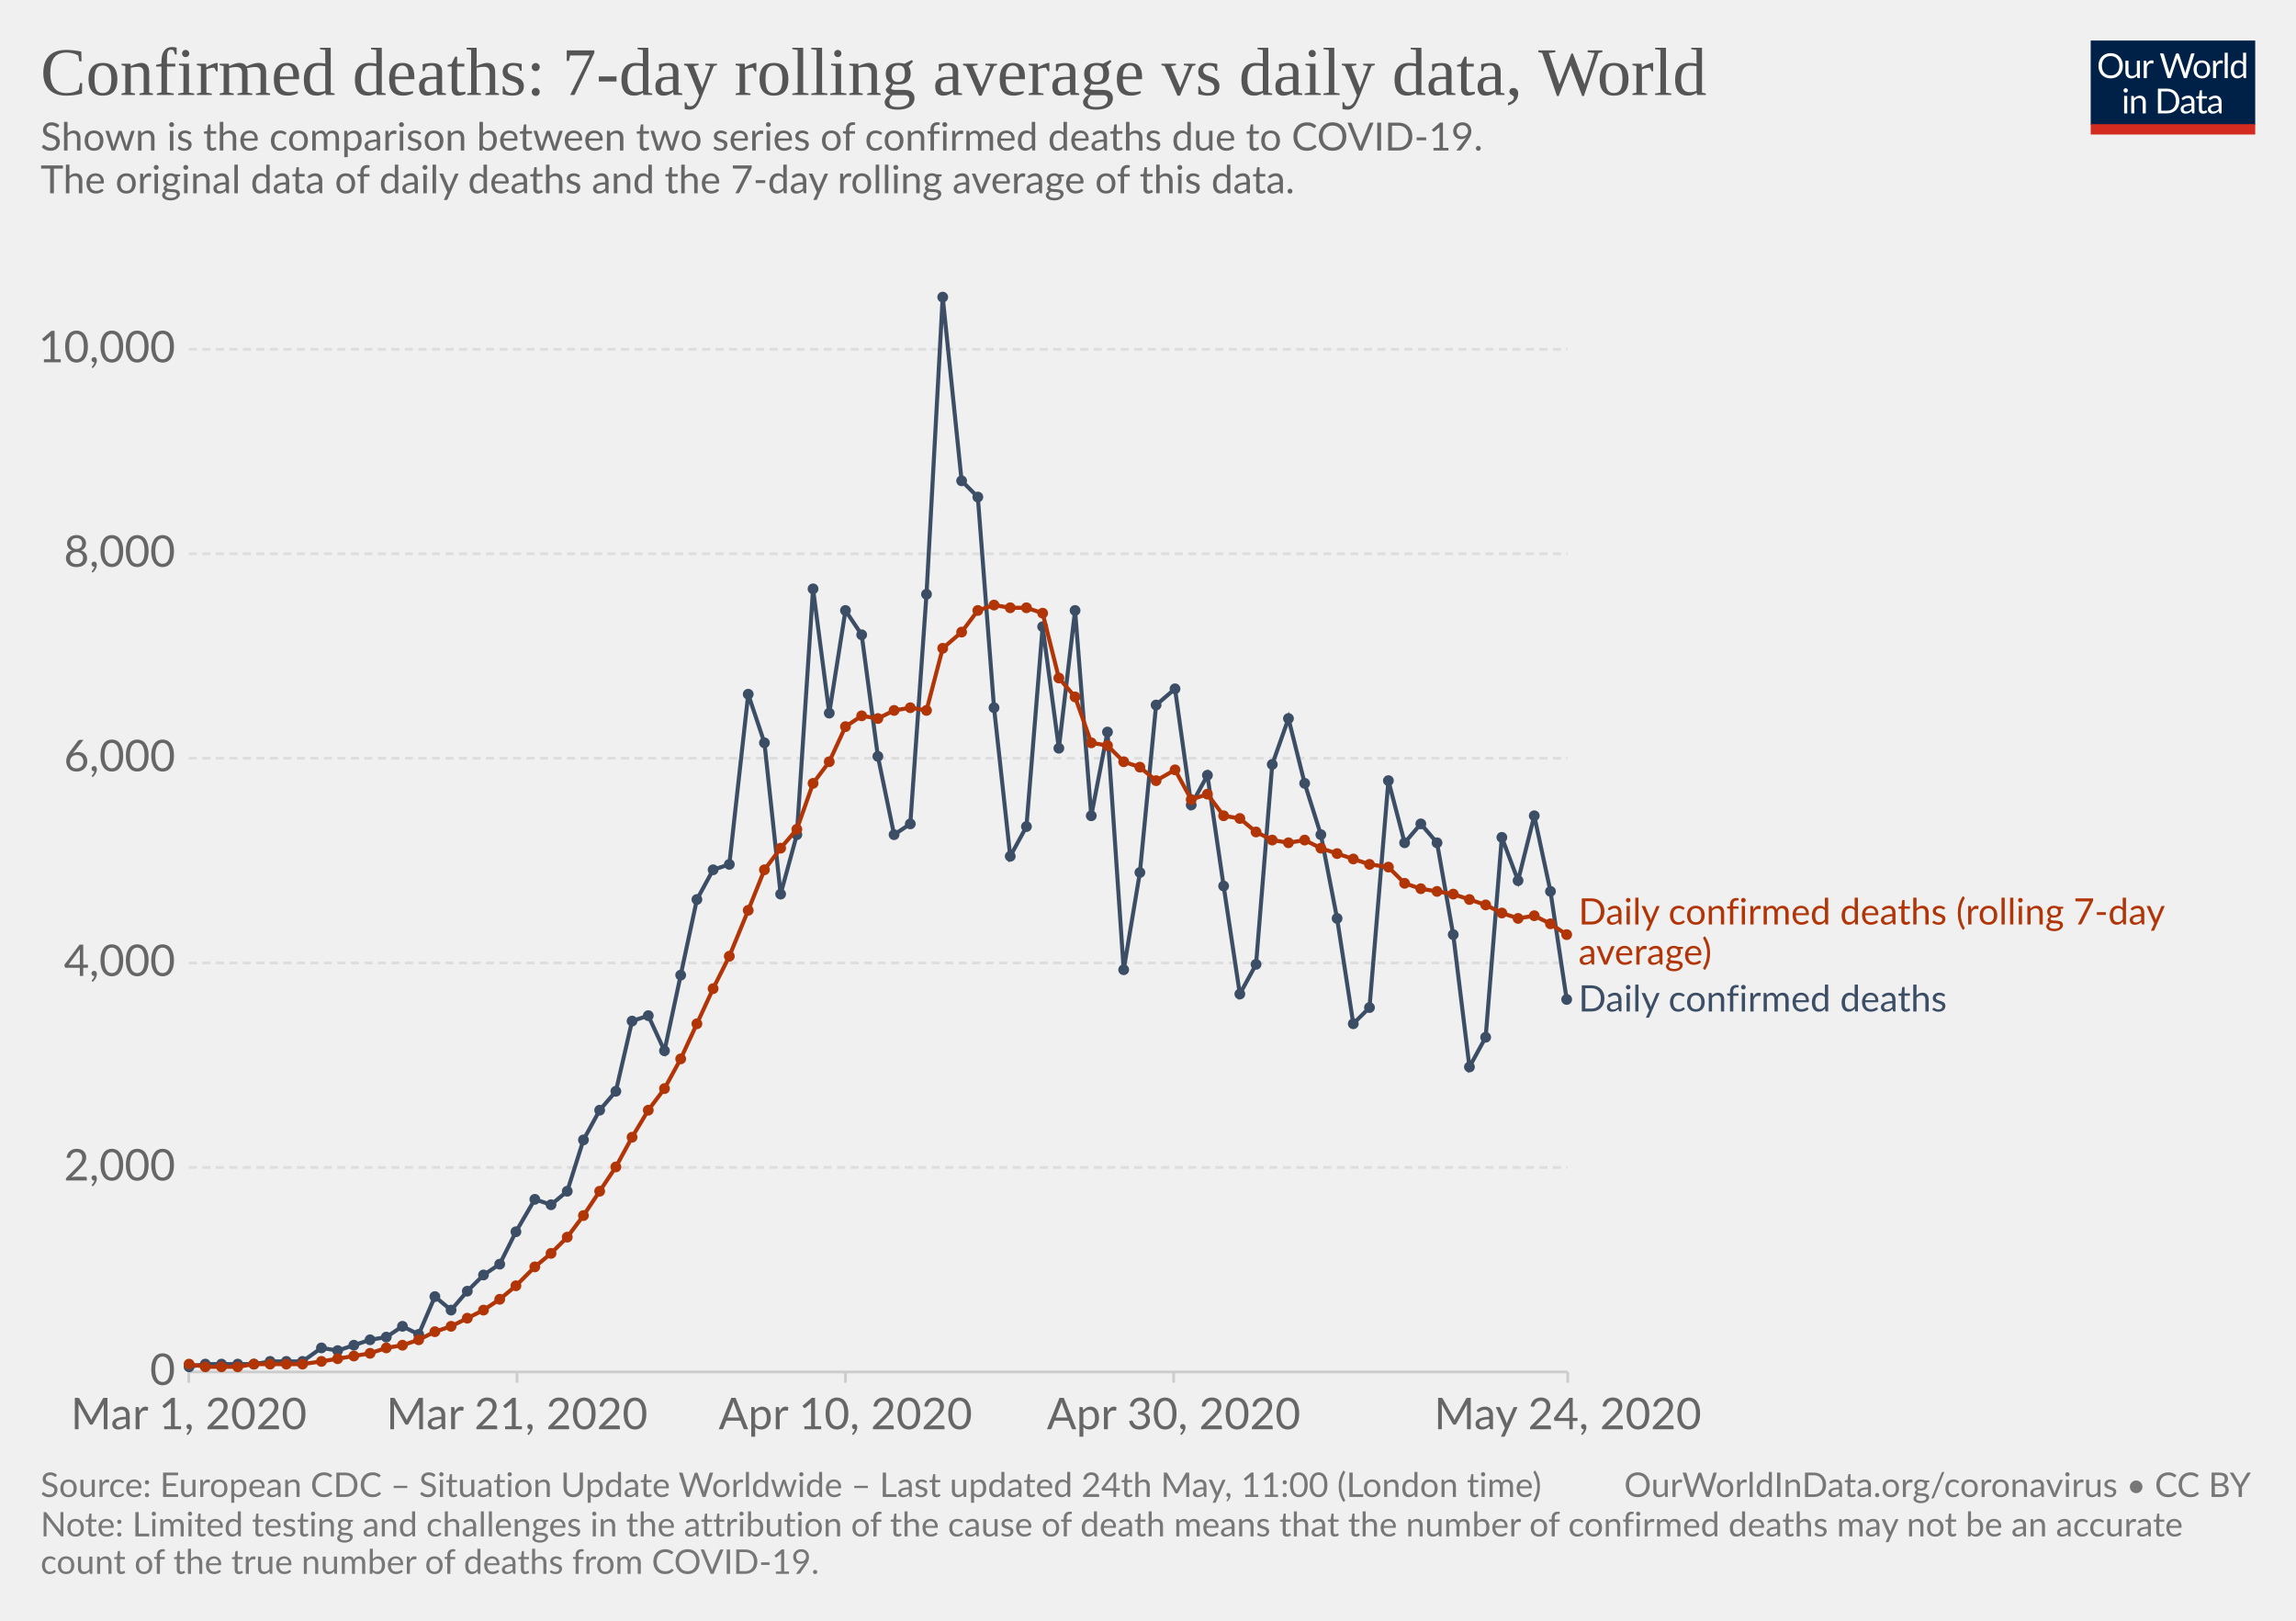
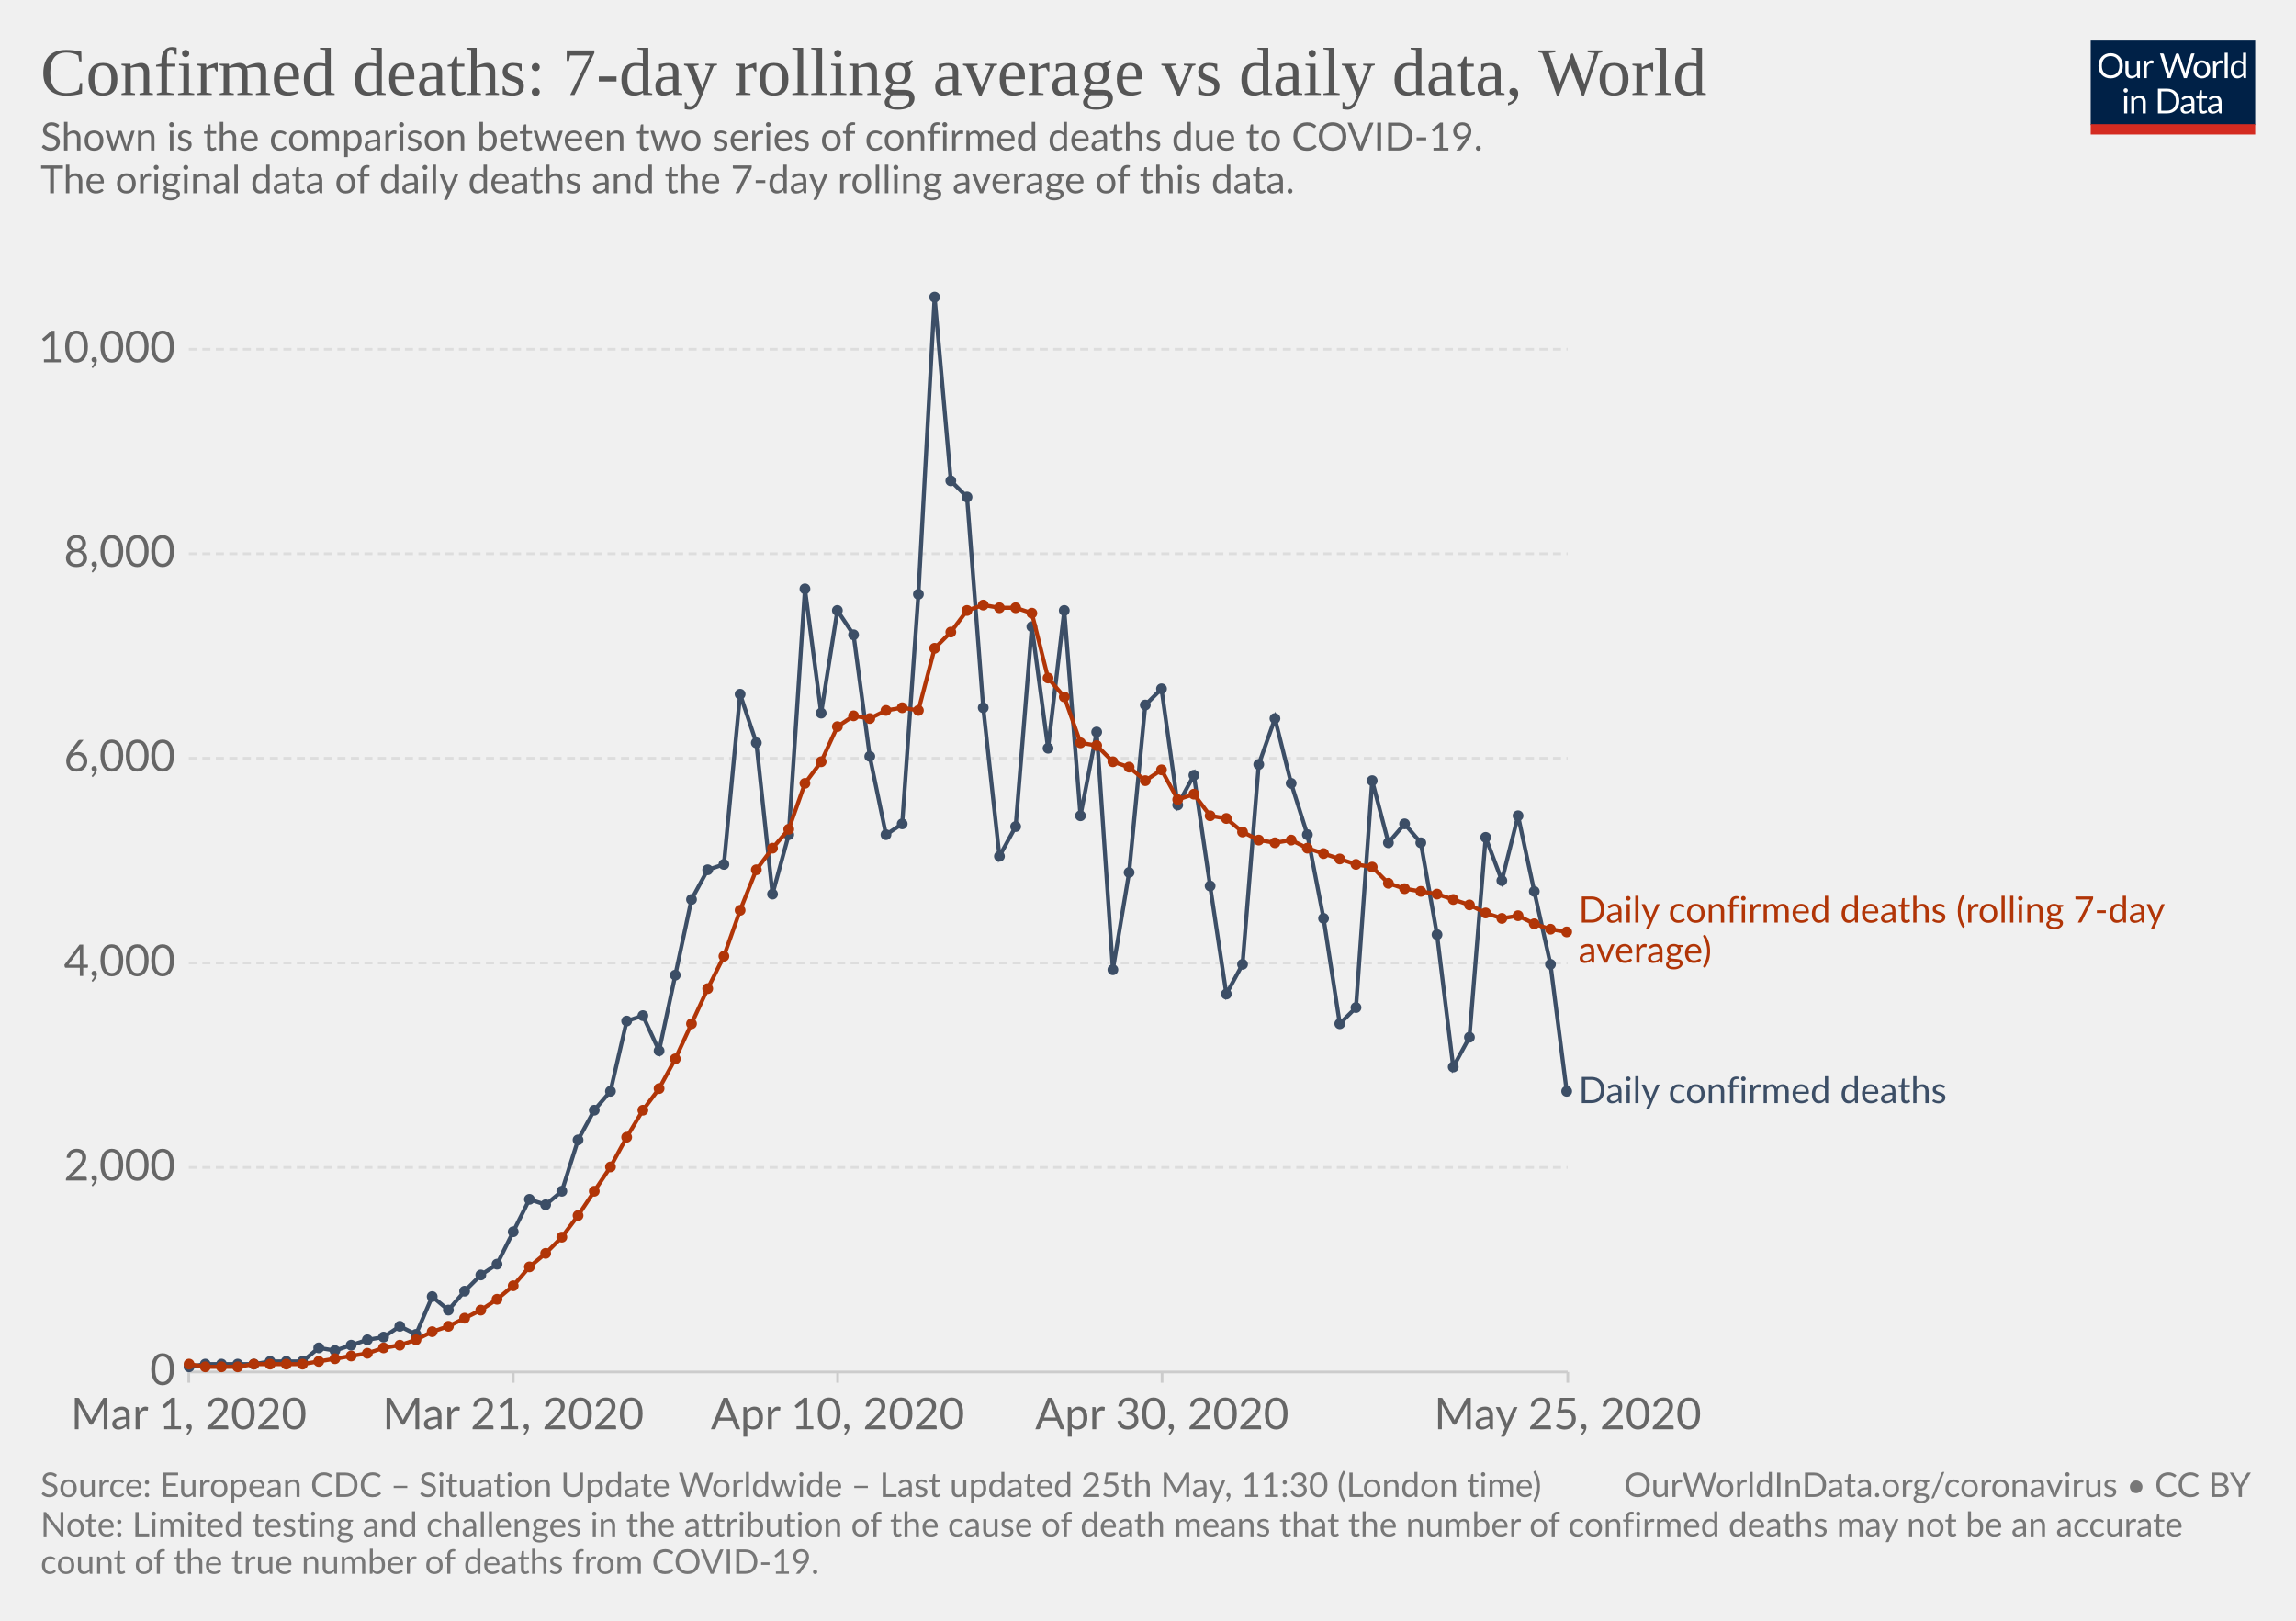
<svg xmlns="http://www.w3.org/2000/svg" version="1.1" style="background-color:#fff;-webkit-font-smoothing:antialiased" width="850" height="600" viewBox="0 0 850 600" font-family="Lato,'Helvetica Neue',Helvetica,Arial,sans-serif" font-size="18" text-rendering="optimizeLegibility">
  <g class="HeaderView">
    <g transform="matrix(.29 0 0 .29 774 15)">
      <svg width="210" height="120" viewBox="0 0 210 120" fill="none">
        <g clip-path="url(#clip0)">
          <path d="M0 0h210v107.89H0V0z" fill="#002147" />
          <path d="M40.98 32.25c0 2.36-.38 4.53-1.12 6.51a14.26 14.26 0 01-8.1 8.4c-1.9.78-4.02 1.17-6.34 1.17-2.31 0-4.42-.39-6.33-1.17a14.31 14.31 0 01-8.08-8.4 18.29 18.29 0 01-1.12-6.51c0-2.36.38-4.53 1.12-6.5.75-1.97 1.8-3.67 3.17-5.1 1.37-1.43 3-2.55 4.9-3.34 1.92-.8 4.03-1.19 6.34-1.19 2.32 0 4.43.4 6.34 1.19 1.92.8 3.56 1.9 4.93 3.34a14.87 14.87 0 013.17 5.1 18.1 18.1 0 011.12 6.5zm-4.38 0c0-1.94-.26-3.68-.8-5.22a10.91 10.91 0 00-2.24-3.89 9.68 9.68 0 00-3.52-2.46 11.95 11.95 0 00-4.62-.86c-1.68 0-3.21.28-4.6.86a9.88 9.88 0 00-3.54 2.46 10.91 10.91 0 00-2.24 3.9c-.53 1.53-.8 3.27-.8 5.2 0 1.94.27 3.68.8 5.22a11.17 11.17 0 002.24 3.9 10.01 10.01 0 003.55 2.44c1.38.56 2.9.83 4.6.83 1.7 0 3.24-.27 4.61-.83a9.8 9.8 0 003.52-2.44 11.17 11.17 0 002.25-3.9c.53-1.54.8-3.28.8-5.21zm26.22-6.54V48H60.5c-.56 0-.9-.27-1.05-.81l-.31-2.4a12.45 12.45 0 01-3.26 2.6c-1.2.64-2.58.96-4.13.96-1.22 0-2.3-.2-3.24-.6a6.52 6.52 0 01-2.33-1.7 7.37 7.37 0 01-1.43-2.67c-.3-1.04-.46-2.2-.46-3.45V25.7h3.91v14.22c0 1.68.38 2.99 1.15 3.91.77.93 1.96 1.39 3.54 1.39 1.16 0 2.24-.27 3.23-.82a10.42 10.42 0 002.8-2.28V25.7h3.91zm8.61 4.47a9.94 9.94 0 012.6-3.56 5.64 5.64 0 013.76-1.3c.47 0 .92.05 1.34.15.44.1.83.27 1.17.49L80 28.88c-.09.37-.3.55-.66.55-.2 0-.5-.04-.9-.13a6.21 6.21 0 00-3.24.18c-.54.2-1.03.5-1.47.92-.42.4-.81.9-1.17 1.5-.33.58-.64 1.26-.92 2.02V48h-3.94V25.71h2.25c.42 0 .72.08.88.25.16.16.27.44.33.83l.26 3.39zm61.16-13.7L122.75 48h-3.82l-7.99-24.05a21.95 21.95 0 01-.42-1.58 38.36 38.36 0 01-.44 1.58L102.05 48h-3.83L88.4 16.47h3.54c.38 0 .7.1.95.29.26.2.43.43.5.73l6.52 21.9c.1.4.2.83.28 1.28.1.46.2.94.29 1.46l.3-1.46c.12-.47.25-.9.38-1.27l7.41-21.91c.1-.25.26-.48.51-.69.27-.22.58-.33.95-.33h1.23c.38 0 .69.1.92.29.24.2.41.43.53.73l7.4 21.9a28.4 28.4 0 01.68 2.62 29.52 29.52 0 01.52-2.61l6.54-21.91c.07-.27.23-.5.48-.7.27-.21.58-.32.95-.32h3.32zm9.35 8.88c1.63 0 3.1.27 4.4.82a9.43 9.43 0 015.46 5.94c.5 1.4.74 2.98.74 4.73 0 1.76-.25 3.34-.74 4.75a9.43 9.43 0 01-5.46 5.92c-1.3.52-2.77.79-4.4.79-1.64 0-3.12-.27-4.44-.8a9.42 9.42 0 01-3.35-2.3c-.92-1-1.63-2.2-2.13-3.61-.49-1.41-.73-3-.73-4.75s.24-3.33.73-4.73c.5-1.43 1.2-2.64 2.13-3.63.93-1 2.04-1.77 3.35-2.31 1.32-.55 2.8-.82 4.44-.82zm0 19.89c2.2 0 3.84-.73 4.93-2.2 1.08-1.48 1.63-3.54 1.63-6.18 0-2.66-.55-4.72-1.63-6.2-1.09-1.49-2.73-2.23-4.93-2.23-1.12 0-2.09.2-2.93.57-.82.39-1.5.94-2.06 1.65-.55.72-.96 1.61-1.24 2.67-.26 1.04-.4 2.22-.4 3.54 0 2.64.55 4.7 1.64 6.18 1.1 1.47 2.76 2.2 4.99 2.2zm17.97-15.07a9.94 9.94 0 012.6-3.56 5.64 5.64 0 013.76-1.3c.47 0 .91.05 1.34.15.44.1.83.27 1.16.49l-.28 2.92c-.09.37-.31.55-.66.55-.2 0-.5-.04-.9-.13a6.2 6.2 0 00-3.24.18c-.54.2-1.03.5-1.47.92-.43.4-.82.9-1.17 1.5a13.1 13.1 0 00-.92 2.02V48h-3.94V25.71h2.24c.43 0 .72.08.88.25.17.16.28.44.33.83l.27 3.39zm15.04-14.59V48h-3.92V15.6h3.92zm19.55 15.43a6.22 6.22 0 00-2.38-2.05 6.7 6.7 0 00-2.86-.6c-2.07 0-3.66.75-4.77 2.23-1.12 1.48-1.68 3.6-1.68 6.33 0 1.46.13 2.7.38 3.74a7.29 7.29 0 001.1 2.56 4.35 4.35 0 001.78 1.45c.7.3 1.5.46 2.4.46 1.29 0 2.41-.3 3.36-.88a9.6 9.6 0 002.67-2.49V31.02zm3.91-15.43V48h-2.33c-.56 0-.9-.27-1.06-.81l-.35-2.71a12.13 12.13 0 01-3.25 2.77 8.28 8.28 0 01-4.23 1.06 7.31 7.31 0 01-6.14-2.9c-.73-.96-1.3-2.15-1.69-3.57a18.35 18.35 0 01.07-9.48 11.29 11.29 0 011.89-3.7 8.7 8.7 0 017.06-3.34 7.96 7.96 0 016.12 2.62V15.59h3.91zM46.61 70.71V93H42.7V70.71h3.91zm.84-7c0 .39-.08.75-.24 1.09-.15.32-.35.61-.62.88-.25.25-.55.44-.9.59a2.67 2.67 0 01-2.16 0 2.9 2.9 0 01-1.45-1.47 2.67 2.67 0 010-2.16c.15-.35.35-.65.6-.9.25-.27.53-.47.85-.62a2.67 2.67 0 012.16 0c.35.15.65.35.9.62.27.25.47.55.62.9.16.34.24.7.24 1.08zm7.97 10.24c.49-.54 1-1.04 1.54-1.48a9.85 9.85 0 013.66-1.84 8.96 8.96 0 015.43.35c.94.4 1.72.97 2.33 1.71.63.74 1.11 1.62 1.43 2.67.32 1.04.49 2.19.49 3.45V93h-3.94V78.81c0-1.69-.4-3-1.17-3.92-.76-.93-1.93-1.4-3.5-1.4-1.15 0-2.24.27-3.25.83-1 .56-1.92 1.31-2.77 2.27V93h-3.94V70.71h2.35c.56 0 .9.28 1.04.82l.3 2.42zm57.7 3.3c0 2.36-.37 4.5-1.11 6.44a14.3 14.3 0 01-3.17 4.98c-1.37 1.37-3 2.45-4.93 3.2-1.9.76-4.02 1.13-6.33 1.13H85.8V61.47h11.77c2.31 0 4.42.39 6.33 1.15a13.8 13.8 0 018.1 8.18 17.75 17.75 0 011.12 6.45zm-4.37 0c0-1.94-.26-3.67-.8-5.2a10.94 10.94 0 00-2.23-3.87 9.57 9.57 0 00-3.53-2.42 12.23 12.23 0 00-4.61-.83h-7.5v24.62h7.5c1.7 0 3.24-.28 4.61-.84a9.7 9.7 0 003.53-2.4 10.94 10.94 0 002.24-3.87c.53-1.53.8-3.26.8-5.2zm19.8 5.72c-1.8.06-3.34.2-4.62.44-1.26.22-2.3.51-3.1.88-.8.36-1.37.8-1.74 1.3-.35.5-.53 1.05-.53 1.67 0 .58.1 1.1.3 1.52a3 3 0 00.76 1.05c.34.27.73.46 1.17.6.45.11.94.17 1.45.17a7.28 7.28 0 003.5-.81 11.95 11.95 0 002.82-2.2v-4.62zm-12.65-9.11a12.73 12.73 0 013.98-2.66c1.43-.59 3-.88 4.73-.88 1.25 0 2.36.2 3.33.61a6.81 6.81 0 013.94 4.38c.33 1.04.5 2.19.5 3.43V93h-1.74a1.8 1.8 0 01-.88-.18c-.2-.13-.36-.38-.48-.74l-.44-2.12c-.59.55-1.16 1.03-1.72 1.46a9.48 9.48 0 01-3.74 1.7c-.69.15-1.46.23-2.3.23-.87 0-1.69-.12-2.45-.35a5.34 5.34 0 01-3.34-2.93 6.64 6.64 0 01-.49-2.64c0-.88.25-1.72.73-2.53a6.33 6.33 0 012.35-2.17c1.09-.63 2.5-1.15 4.25-1.54 1.75-.41 3.89-.65 6.42-.7v-1.75c0-1.73-.37-3.03-1.12-3.91-.75-.9-1.84-1.34-3.28-1.34-.97 0-1.78.12-2.44.37-.64.23-1.2.5-1.7.81l-1.23.82c-.33.23-.67.35-1 .35-.27 0-.5-.07-.69-.2a2.1 2.1 0 01-.48-.53l-.7-1.25zm27.67 19.5c-1.76 0-3.12-.5-4.07-1.48-.94-.98-1.41-2.4-1.41-4.25V74h-2.68a.9.9 0 01-.6-.2c-.16-.14-.24-.36-.24-.66v-1.56l3.65-.46.9-6.89c.05-.22.14-.4.29-.52a.88.88 0 01.62-.22H142v7.67h6.44V74h-6.44v13.38c0 .94.22 1.63.68 2.09.45.45 1.04.68 1.76.68a3.21 3.21 0 001.85-.53l.55-.35c.16-.12.3-.18.41-.18.2 0 .4.13.55.38l1.15 1.87a7.45 7.45 0 01-2.44 1.5c-.96.35-1.94.52-2.95.52zm19.68-10.4c-1.8.07-3.34.21-4.62.45-1.26.22-2.3.51-3.1.88-.8.36-1.37.8-1.74 1.3-.35.5-.53 1.05-.53 1.67 0 .58.1 1.1.3 1.52.18.42.44.77.76 1.05.34.27.73.46 1.17.6.45.11.94.17 1.45.17a7.3 7.3 0 003.5-.81 12.04 12.04 0 002.82-2.2v-4.62zm-12.65-9.1a12.72 12.72 0 013.99-2.66c1.42-.59 3-.88 4.72-.88 1.25 0 2.36.2 3.33.61a6.81 6.81 0 013.94 4.38c.33 1.04.5 2.19.5 3.43V93h-1.74a1.8 1.8 0 01-.88-.18c-.2-.13-.36-.38-.48-.74l-.44-2.12c-.59.55-1.16 1.03-1.72 1.46a9.48 9.48 0 01-3.74 1.7c-.69.15-1.46.23-2.3.23-.87 0-1.69-.12-2.45-.35a5.33 5.33 0 01-3.34-2.93 6.62 6.62 0 01-.49-2.64c0-.88.25-1.72.73-2.53a6.33 6.33 0 012.35-2.17c1.09-.63 2.5-1.15 4.25-1.54 1.74-.41 3.89-.65 6.42-.7v-1.75c0-1.73-.37-3.03-1.12-3.91-.75-.9-1.84-1.34-3.28-1.34-.97 0-1.78.12-2.44.37-.64.23-1.2.5-1.7.81-.46.3-.87.57-1.22.82-.34.23-.68.35-1.02.35-.26 0-.49-.07-.68-.2-.19-.14-.35-.32-.48-.53l-.7-1.25z" fill="#fff" />
          <path fill="#D42B21" d="M0 106.79h210V120H0z" />
        </g>
        <defs>
          <clipPath id="clip0">
            <path fill="#fff" d="M0 0h210v120H0z" />
          </clipPath>
        </defs>
      </svg>
    </g>
    <a href="https://ourworldindata.org/grapher/daily-confirmed-deaths-comparison-with-rolling-average" target="_blank" font-family="&quot;Playfair Display&quot;,Georgia,&quot;Times New Roman&quot;,serif">
      <text font-size="25.2" x="15" y="35.2" fill="#555">
        <tspan x="15" y="35.16">Confirmed deaths: 7-day rolling average vs daily data, World</tspan>
      </text>
    </a>
    <text font-size="14.4" x="15" y="55.7" fill="#666">
      <tspan x="15" y="55.72">Shown is the comparison between two series of confirmed deaths due to COVID-19.</tspan>
      <tspan x="15" y="71.56"> The original data of daily deaths and the 7-day rolling average of this data.</tspan>
      <tspan x="15" y="87.4" />
    </text>
  </g>
  <g class="LineChart">
    <defs>
      <clipPath id="a">
        <path d="M59.9 0h830v839h-830z" />
      </clipPath>
    </defs>
    <g class="AxisBoxView">
      <g class="HorizontalAxis">
-         <path stroke="#ccc" d="M69.9 507.9v4M191.4 507.9v4M313 507.9v4M434.5 507.9v4M580.4 507.9v4" />
+         <path stroke="#ccc" d="M69.9 507.9v4M190 507.9v4M310.1 507.9v4M430.2 507.9v4M580.4 507.9v4" />
        <text x="69.9" y="529.1" fill="#666" text-anchor="middle" font-size="16.2">Mar 1, 2020</text>
-         <text x="191.4" y="529.1" fill="#666" text-anchor="middle" font-size="16.2">Mar 21, 2020</text>
-         <text x="313" y="529.1" fill="#666" text-anchor="middle" font-size="16.2">Apr 10, 2020</text>
-         <text x="434.5" y="529.1" fill="#666" text-anchor="middle" font-size="16.2">Apr 30, 2020</text>
-         <text x="580.4" y="529.1" fill="#666" text-anchor="middle" font-size="16.2">May 24, 2020</text>
+         <text x="190" y="529.1" fill="#666" text-anchor="middle" font-size="16.2">Mar 21, 2020</text>
+         <text x="310.1" y="529.1" fill="#666" text-anchor="middle" font-size="16.2">Apr 10, 2020</text>
+         <text x="430.2" y="529.1" fill="#666" text-anchor="middle" font-size="16.2">Apr 30, 2020</text>
+         <text x="580.4" y="529.1" fill="#666" text-anchor="middle" font-size="16.2">May 25, 2020</text>
      </g>
      <g class="VerticalAxis" fill="#666" dominant-baseline="middle" text-anchor="end" font-size="16.2">
        <text x="64.9" y="507.9">0</text>
        <text x="64.9" y="432.2">2,000</text>
        <text x="64.9" y="356.5">4,000</text>
        <text x="64.9" y="280.7">6,000</text>
        <text x="64.9" y="205">8,000</text>
        <text x="64.9" y="129.3">10,000</text>
      </g>
      <g class="AxisGridLines">
        <path stroke="#ccc" d="M69.9 507.9h510.46" />
        <path stroke="#ddd" stroke-dasharray="3,2" d="M69.9 432.2h510.46M69.9 356.5h510.46M69.9 280.7h510.46M69.9 205h510.46M69.9 129.3h510.46" />
      </g>
    </g>
    <g clip-path="url(#a)">
      <g class="HeightedLegend" cursor="default">
        <g class="legendMark">
-           <text font-size="13.5" x="584.4" y="342.3" fill="#B13507">
-             <tspan x="584.36" y="342.25">Daily confirmed deaths (rolling 7-day</tspan>
-             <tspan x="584.36" y="357.1">average)</tspan>
+           <text font-size="13.5" x="584.4" y="341.6" fill="#B13507">
+             <tspan x="584.36" y="341.55">Daily confirmed deaths (rolling 7-day</tspan>
+             <tspan x="584.36" y="356.4">average)</tspan>
          </text>
        </g>
        <g class="legendMark">
-           <text font-size="13.5" x="584.4" y="374.4" fill="#3C4E66">
-             <tspan x="584.36" y="374.45">Daily confirmed deaths</tspan>
+           <text font-size="13.5" x="584.4" y="408.4" fill="#3C4E66">
+             <tspan x="584.36" y="408.35">Daily confirmed deaths</tspan>
          </text>
        </g>
      </g>
      <g class="Lines">
        <g class="key-World_0">
-           <path stroke="#3C4E66" stroke-linecap="round" d="M70 506l6-1h18l6-1h12l7-5 6 1 6-2 6-2 6-1 6-4 6 3 6-14 6 5 6-7 6-6 6-4 6-12 7-12 6 2 6-5 6-19 6-11 6-7 6-26 6-2 6 13 6-28 6-28 6-11 6-2 7-63 6 18 6 56 6-22 6-91 6 46 6-38 6 9 6 45 6 29 6-4 6-85 6-110 7 68 6 6 6 78 6 55 6-11 6-74 6 45 6-51 6 76 6-31 6 88 6-36 6-62 7-6 6 43 6-11 6 41 6 40 6-11 6-74 6-17 6 24 6 19 6 31 6 39 6-6 7-84 6 23 6-7 6 7 6 34 6 49 6-11 6-74 6 16 6-24 6 28 6 40" fill="none" stroke-width="1.5" />
+           <path stroke="#3C4E66" stroke-linecap="round" d="M70 506l6-1h18l6-1h12l6-5 6 1 6-2 6-2 6-1 6-4 6 3 6-14 6 5 6-7 6-6 6-4 6-12 6-12 6 2 6-5 6-19 6-11 6-7 6-26 6-2 6 13 6-28 6-28 6-11 6-2 6-63 6 18 6 56 6-22 6-91 6 46 6-38 6 9 6 45 6 29 6-4 6-85 6-110 6 68 6 6 6 78 6 55 6-11 6-74 6 45 6-51 6 76 6-31 6 88 6-36 6-62 6-6 6 43 6-11 6 41 6 40 6-11 6-74 6-17 6 24 6 19 6 31 6 39 6-6 6-84 6 23 6-7 6 7 6 34 6 49 6-11 6-74 6 16 6-24 6 28 6 27 6 47" fill="none" stroke-width="1.5" />
          <g fill="#3C4E66">
            <circle cx="70" cy="506" r="2" />
            <circle cx="76" cy="505" r="2" />
            <circle cx="82" cy="505" r="2" />
            <circle cx="88" cy="505" r="2" />
            <circle cx="94" cy="505" r="2" />
            <circle cx="100" cy="504" r="2" />
            <circle cx="106" cy="504" r="2" />
            <circle cx="112" cy="504" r="2" />
-             <circle cx="119" cy="499" r="2" />
-             <circle cx="125" cy="500" r="2" />
-             <circle cx="131" cy="498" r="2" />
-             <circle cx="137" cy="496" r="2" />
-             <circle cx="143" cy="495" r="2" />
-             <circle cx="149" cy="491" r="2" />
-             <circle cx="155" cy="494" r="2" />
-             <circle cx="161" cy="480" r="2" />
-             <circle cx="167" cy="485" r="2" />
-             <circle cx="173" cy="478" r="2" />
-             <circle cx="179" cy="472" r="2" />
-             <circle cx="185" cy="468" r="2" />
-             <circle cx="191" cy="456" r="2" />
-             <circle cx="198" cy="444" r="2" />
-             <circle cx="204" cy="446" r="2" />
-             <circle cx="210" cy="441" r="2" />
-             <circle cx="216" cy="422" r="2" />
-             <circle cx="222" cy="411" r="2" />
-             <circle cx="228" cy="404" r="2" />
-             <circle cx="234" cy="378" r="2" />
-             <circle cx="240" cy="376" r="2" />
-             <circle cx="246" cy="389" r="2" />
-             <circle cx="252" cy="361" r="2" />
-             <circle cx="258" cy="333" r="2" />
-             <circle cx="264" cy="322" r="2" />
-             <circle cx="270" cy="320" r="2" />
-             <circle cx="277" cy="257" r="2" />
-             <circle cx="283" cy="275" r="2" />
-             <circle cx="289" cy="331" r="2" />
-             <circle cx="295" cy="309" r="2" />
-             <circle cx="301" cy="218" r="2" />
-             <circle cx="307" cy="264" r="2" />
-             <circle cx="313" cy="226" r="2" />
-             <circle cx="319" cy="235" r="2" />
-             <circle cx="325" cy="280" r="2" />
-             <circle cx="331" cy="309" r="2" />
-             <circle cx="337" cy="305" r="2" />
-             <circle cx="343" cy="220" r="2" />
-             <circle cx="349" cy="110" r="2" />
-             <circle cx="356" cy="178" r="2" />
-             <circle cx="362" cy="184" r="2" />
-             <circle cx="368" cy="262" r="2" />
-             <circle cx="374" cy="317" r="2" />
-             <circle cx="380" cy="306" r="2" />
-             <circle cx="386" cy="232" r="2" />
-             <circle cx="392" cy="277" r="2" />
-             <circle cx="398" cy="226" r="2" />
-             <circle cx="404" cy="302" r="2" />
-             <circle cx="410" cy="271" r="2" />
-             <circle cx="416" cy="359" r="2" />
-             <circle cx="422" cy="323" r="2" />
-             <circle cx="428" cy="261" r="2" />
-             <circle cx="435" cy="255" r="2" />
-             <circle cx="441" cy="298" r="2" />
-             <circle cx="447" cy="287" r="2" />
-             <circle cx="453" cy="328" r="2" />
-             <circle cx="459" cy="368" r="2" />
-             <circle cx="465" cy="357" r="2" />
-             <circle cx="471" cy="283" r="2" />
-             <circle cx="477" cy="266" r="2" />
-             <circle cx="483" cy="290" r="2" />
-             <circle cx="489" cy="309" r="2" />
-             <circle cx="495" cy="340" r="2" />
-             <circle cx="501" cy="379" r="2" />
-             <circle cx="507" cy="373" r="2" />
-             <circle cx="514" cy="289" r="2" />
-             <circle cx="520" cy="312" r="2" />
-             <circle cx="526" cy="305" r="2" />
-             <circle cx="532" cy="312" r="2" />
-             <circle cx="538" cy="346" r="2" />
-             <circle cx="544" cy="395" r="2" />
-             <circle cx="550" cy="384" r="2" />
-             <circle cx="556" cy="310" r="2" />
-             <circle cx="562" cy="326" r="2" />
-             <circle cx="568" cy="302" r="2" />
-             <circle cx="574" cy="330" r="2" />
-             <circle cx="580" cy="370" r="2" />
+             <circle cx="118" cy="499" r="2" />
+             <circle cx="124" cy="500" r="2" />
+             <circle cx="130" cy="498" r="2" />
+             <circle cx="136" cy="496" r="2" />
+             <circle cx="142" cy="495" r="2" />
+             <circle cx="148" cy="491" r="2" />
+             <circle cx="154" cy="494" r="2" />
+             <circle cx="160" cy="480" r="2" />
+             <circle cx="166" cy="485" r="2" />
+             <circle cx="172" cy="478" r="2" />
+             <circle cx="178" cy="472" r="2" />
+             <circle cx="184" cy="468" r="2" />
+             <circle cx="190" cy="456" r="2" />
+             <circle cx="196" cy="444" r="2" />
+             <circle cx="202" cy="446" r="2" />
+             <circle cx="208" cy="441" r="2" />
+             <circle cx="214" cy="422" r="2" />
+             <circle cx="220" cy="411" r="2" />
+             <circle cx="226" cy="404" r="2" />
+             <circle cx="232" cy="378" r="2" />
+             <circle cx="238" cy="376" r="2" />
+             <circle cx="244" cy="389" r="2" />
+             <circle cx="250" cy="361" r="2" />
+             <circle cx="256" cy="333" r="2" />
+             <circle cx="262" cy="322" r="2" />
+             <circle cx="268" cy="320" r="2" />
+             <circle cx="274" cy="257" r="2" />
+             <circle cx="280" cy="275" r="2" />
+             <circle cx="286" cy="331" r="2" />
+             <circle cx="292" cy="309" r="2" />
+             <circle cx="298" cy="218" r="2" />
+             <circle cx="304" cy="264" r="2" />
+             <circle cx="310" cy="226" r="2" />
+             <circle cx="316" cy="235" r="2" />
+             <circle cx="322" cy="280" r="2" />
+             <circle cx="328" cy="309" r="2" />
+             <circle cx="334" cy="305" r="2" />
+             <circle cx="340" cy="220" r="2" />
+             <circle cx="346" cy="110" r="2" />
+             <circle cx="352" cy="178" r="2" />
+             <circle cx="358" cy="184" r="2" />
+             <circle cx="364" cy="262" r="2" />
+             <circle cx="370" cy="317" r="2" />
+             <circle cx="376" cy="306" r="2" />
+             <circle cx="382" cy="232" r="2" />
+             <circle cx="388" cy="277" r="2" />
+             <circle cx="394" cy="226" r="2" />
+             <circle cx="400" cy="302" r="2" />
+             <circle cx="406" cy="271" r="2" />
+             <circle cx="412" cy="359" r="2" />
+             <circle cx="418" cy="323" r="2" />
+             <circle cx="424" cy="261" r="2" />
+             <circle cx="430" cy="255" r="2" />
+             <circle cx="436" cy="298" r="2" />
+             <circle cx="442" cy="287" r="2" />
+             <circle cx="448" cy="328" r="2" />
+             <circle cx="454" cy="368" r="2" />
+             <circle cx="460" cy="357" r="2" />
+             <circle cx="466" cy="283" r="2" />
+             <circle cx="472" cy="266" r="2" />
+             <circle cx="478" cy="290" r="2" />
+             <circle cx="484" cy="309" r="2" />
+             <circle cx="490" cy="340" r="2" />
+             <circle cx="496" cy="379" r="2" />
+             <circle cx="502" cy="373" r="2" />
+             <circle cx="508" cy="289" r="2" />
+             <circle cx="514" cy="312" r="2" />
+             <circle cx="520" cy="305" r="2" />
+             <circle cx="526" cy="312" r="2" />
+             <circle cx="532" cy="346" r="2" />
+             <circle cx="538" cy="395" r="2" />
+             <circle cx="544" cy="384" r="2" />
+             <circle cx="550" cy="310" r="2" />
+             <circle cx="556" cy="326" r="2" />
+             <circle cx="562" cy="302" r="2" />
+             <circle cx="568" cy="330" r="2" />
+             <circle cx="574" cy="357" r="2" />
+             <circle cx="580" cy="404" r="2" />
          </g>
        </g>
        <g class="key-World_1">
-           <path stroke="#B13507" stroke-linecap="round" d="M70 505l6 1h12l6-1h18l7-1 6-1 6-1 6-1 6-2 6-1 6-2 6-3 6-2 6-3 6-3 6-4 6-5 7-7 6-5 6-6 6-8 6-9 6-9 6-11 6-10 6-8 6-11 6-13 6-13 6-12 7-17 6-15 6-8 6-7 6-17 6-8 6-13 6-4 6 1 6-3 6-1 6 1 6-23 7-6 6-8 6-2 6 1h6l6 2 6 24 6 7 6 17 6 1 6 6 6 2 6 5 7-4 6 11 6-2 6 8 6 1 6 5 6 3 6 1 6-1 6 3 6 2 6 2 6 2 7 1 6 6 6 2 6 1 6 1 6 2 6 2 6 3 6 2 6-1 6 3 6 4" fill="none" stroke-width="1.5" />
+           <path stroke="#B13507" stroke-linecap="round" d="M70 505l6 1h12l6-1h18l6-1 6-1 6-1 6-1 6-2 6-1 6-2 6-3 6-2 6-3 6-3 6-4 6-5 6-7 6-5 6-6 6-8 6-9 6-9 6-11 6-10 6-8 6-11 6-13 6-13 6-12 6-17 6-15 6-8 6-7 6-17 6-8 6-13 6-4 6 1 6-3 6-1 6 1 6-23 6-6 6-8 6-2 6 1h6l6 2 6 24 6 7 6 17 6 1 6 6 6 2 6 5 6-4 6 11 6-2 6 8 6 1 6 5 6 3 6 1 6-1 6 3 6 2 6 2 6 2 6 1 6 6 6 2 6 1 6 1 6 2 6 2 6 3 6 2 6-1 6 3 6 2 6 1" fill="none" stroke-width="1.5" />
          <g fill="#B13507">
            <circle cx="70" cy="505" r="2" />
            <circle cx="76" cy="506" r="2" />
            <circle cx="82" cy="506" r="2" />
            <circle cx="88" cy="506" r="2" />
            <circle cx="94" cy="505" r="2" />
            <circle cx="100" cy="505" r="2" />
            <circle cx="106" cy="505" r="2" />
            <circle cx="112" cy="505" r="2" />
-             <circle cx="119" cy="504" r="2" />
-             <circle cx="125" cy="503" r="2" />
-             <circle cx="131" cy="502" r="2" />
-             <circle cx="137" cy="501" r="2" />
-             <circle cx="143" cy="499" r="2" />
-             <circle cx="149" cy="498" r="2" />
-             <circle cx="155" cy="496" r="2" />
-             <circle cx="161" cy="493" r="2" />
-             <circle cx="167" cy="491" r="2" />
-             <circle cx="173" cy="488" r="2" />
-             <circle cx="179" cy="485" r="2" />
-             <circle cx="185" cy="481" r="2" />
-             <circle cx="191" cy="476" r="2" />
-             <circle cx="198" cy="469" r="2" />
-             <circle cx="204" cy="464" r="2" />
-             <circle cx="210" cy="458" r="2" />
-             <circle cx="216" cy="450" r="2" />
-             <circle cx="222" cy="441" r="2" />
-             <circle cx="228" cy="432" r="2" />
-             <circle cx="234" cy="421" r="2" />
-             <circle cx="240" cy="411" r="2" />
-             <circle cx="246" cy="403" r="2" />
-             <circle cx="252" cy="392" r="2" />
-             <circle cx="258" cy="379" r="2" />
-             <circle cx="264" cy="366" r="2" />
-             <circle cx="270" cy="354" r="2" />
-             <circle cx="277" cy="337" r="2" />
-             <circle cx="283" cy="322" r="2" />
-             <circle cx="289" cy="314" r="2" />
-             <circle cx="295" cy="307" r="2" />
-             <circle cx="301" cy="290" r="2" />
-             <circle cx="307" cy="282" r="2" />
-             <circle cx="313" cy="269" r="2" />
-             <circle cx="319" cy="265" r="2" />
-             <circle cx="325" cy="266" r="2" />
-             <circle cx="331" cy="263" r="2" />
-             <circle cx="337" cy="262" r="2" />
-             <circle cx="343" cy="263" r="2" />
-             <circle cx="349" cy="240" r="2" />
-             <circle cx="356" cy="234" r="2" />
-             <circle cx="362" cy="226" r="2" />
-             <circle cx="368" cy="224" r="2" />
-             <circle cx="374" cy="225" r="2" />
-             <circle cx="380" cy="225" r="2" />
-             <circle cx="386" cy="227" r="2" />
-             <circle cx="392" cy="251" r="2" />
-             <circle cx="398" cy="258" r="2" />
-             <circle cx="404" cy="275" r="2" />
-             <circle cx="410" cy="276" r="2" />
-             <circle cx="416" cy="282" r="2" />
-             <circle cx="422" cy="284" r="2" />
-             <circle cx="428" cy="289" r="2" />
-             <circle cx="435" cy="285" r="2" />
-             <circle cx="441" cy="296" r="2" />
-             <circle cx="447" cy="294" r="2" />
-             <circle cx="453" cy="302" r="2" />
-             <circle cx="459" cy="303" r="2" />
-             <circle cx="465" cy="308" r="2" />
-             <circle cx="471" cy="311" r="2" />
-             <circle cx="477" cy="312" r="2" />
-             <circle cx="483" cy="311" r="2" />
-             <circle cx="489" cy="314" r="2" />
-             <circle cx="495" cy="316" r="2" />
-             <circle cx="501" cy="318" r="2" />
-             <circle cx="507" cy="320" r="2" />
-             <circle cx="514" cy="321" r="2" />
-             <circle cx="520" cy="327" r="2" />
-             <circle cx="526" cy="329" r="2" />
-             <circle cx="532" cy="330" r="2" />
-             <circle cx="538" cy="331" r="2" />
-             <circle cx="544" cy="333" r="2" />
-             <circle cx="550" cy="335" r="2" />
-             <circle cx="556" cy="338" r="2" />
-             <circle cx="562" cy="340" r="2" />
-             <circle cx="568" cy="339" r="2" />
-             <circle cx="574" cy="342" r="2" />
-             <circle cx="580" cy="346" r="2" />
+             <circle cx="118" cy="504" r="2" />
+             <circle cx="124" cy="503" r="2" />
+             <circle cx="130" cy="502" r="2" />
+             <circle cx="136" cy="501" r="2" />
+             <circle cx="142" cy="499" r="2" />
+             <circle cx="148" cy="498" r="2" />
+             <circle cx="154" cy="496" r="2" />
+             <circle cx="160" cy="493" r="2" />
+             <circle cx="166" cy="491" r="2" />
+             <circle cx="172" cy="488" r="2" />
+             <circle cx="178" cy="485" r="2" />
+             <circle cx="184" cy="481" r="2" />
+             <circle cx="190" cy="476" r="2" />
+             <circle cx="196" cy="469" r="2" />
+             <circle cx="202" cy="464" r="2" />
+             <circle cx="208" cy="458" r="2" />
+             <circle cx="214" cy="450" r="2" />
+             <circle cx="220" cy="441" r="2" />
+             <circle cx="226" cy="432" r="2" />
+             <circle cx="232" cy="421" r="2" />
+             <circle cx="238" cy="411" r="2" />
+             <circle cx="244" cy="403" r="2" />
+             <circle cx="250" cy="392" r="2" />
+             <circle cx="256" cy="379" r="2" />
+             <circle cx="262" cy="366" r="2" />
+             <circle cx="268" cy="354" r="2" />
+             <circle cx="274" cy="337" r="2" />
+             <circle cx="280" cy="322" r="2" />
+             <circle cx="286" cy="314" r="2" />
+             <circle cx="292" cy="307" r="2" />
+             <circle cx="298" cy="290" r="2" />
+             <circle cx="304" cy="282" r="2" />
+             <circle cx="310" cy="269" r="2" />
+             <circle cx="316" cy="265" r="2" />
+             <circle cx="322" cy="266" r="2" />
+             <circle cx="328" cy="263" r="2" />
+             <circle cx="334" cy="262" r="2" />
+             <circle cx="340" cy="263" r="2" />
+             <circle cx="346" cy="240" r="2" />
+             <circle cx="352" cy="234" r="2" />
+             <circle cx="358" cy="226" r="2" />
+             <circle cx="364" cy="224" r="2" />
+             <circle cx="370" cy="225" r="2" />
+             <circle cx="376" cy="225" r="2" />
+             <circle cx="382" cy="227" r="2" />
+             <circle cx="388" cy="251" r="2" />
+             <circle cx="394" cy="258" r="2" />
+             <circle cx="400" cy="275" r="2" />
+             <circle cx="406" cy="276" r="2" />
+             <circle cx="412" cy="282" r="2" />
+             <circle cx="418" cy="284" r="2" />
+             <circle cx="424" cy="289" r="2" />
+             <circle cx="430" cy="285" r="2" />
+             <circle cx="436" cy="296" r="2" />
+             <circle cx="442" cy="294" r="2" />
+             <circle cx="448" cy="302" r="2" />
+             <circle cx="454" cy="303" r="2" />
+             <circle cx="460" cy="308" r="2" />
+             <circle cx="466" cy="311" r="2" />
+             <circle cx="472" cy="312" r="2" />
+             <circle cx="478" cy="311" r="2" />
+             <circle cx="484" cy="314" r="2" />
+             <circle cx="490" cy="316" r="2" />
+             <circle cx="496" cy="318" r="2" />
+             <circle cx="502" cy="320" r="2" />
+             <circle cx="508" cy="321" r="2" />
+             <circle cx="514" cy="327" r="2" />
+             <circle cx="520" cy="329" r="2" />
+             <circle cx="526" cy="330" r="2" />
+             <circle cx="532" cy="331" r="2" />
+             <circle cx="538" cy="333" r="2" />
+             <circle cx="544" cy="335" r="2" />
+             <circle cx="550" cy="338" r="2" />
+             <circle cx="556" cy="340" r="2" />
+             <circle cx="562" cy="339" r="2" />
+             <circle cx="568" cy="342" r="2" />
+             <circle cx="574" cy="344" r="2" />
+             <circle cx="580" cy="345" r="2" />
          </g>
        </g>
      </g>
    </g>
  </g>
  <g class="SourcesFooter" fill="#777">
    <g class="clickable" fill="#777">
      <text font-size="12.6" x="15" y="554.2">
-         <tspan x="15" y="554.18">Source: European CDC – Situation Update Worldwide – Last updated 24th May, 11:00 (London time)</tspan>
+         <tspan x="15" y="554.18">Source: European CDC – Situation Update Worldwide – Last updated 25th May, 11:30 (London time)</tspan>
      </text>
    </g>
    <text font-size="12.6" x="15" y="568.8">
      <tspan x="15" y="568.78">Note: Limited testing and challenges in the attribution of the cause of death means that the number of confirmed deaths may not be an accurate</tspan>
      <tspan x="15" y="582.64">count of the true number of deaths from COVID-19.</tspan>
    </text>
    <text font-size="12.6" x="601.3" y="554.2">
      <tspan x="601.27" y="554.18">
        <a target="_blank" href="https://ourworldindata.org/coronavirus" fill="#777">OurWorldInData.org/coronavirus</a> • <a class="cclogo" href="http://creativecommons.org/licenses/by/4.0/deed.en_US" target="_blank" fill="#777">CC BY</a>
      </tspan>
    </text>
  </g>
</svg>
